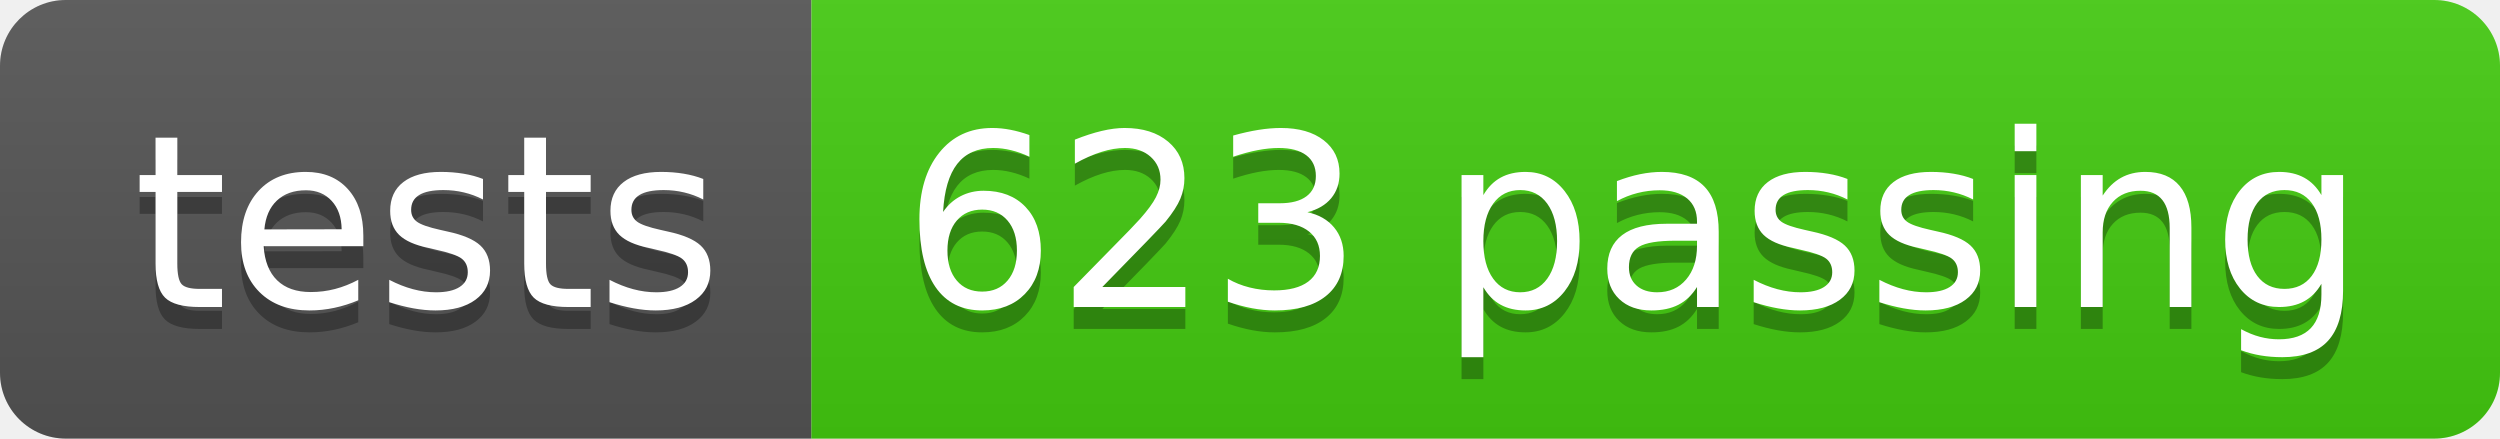
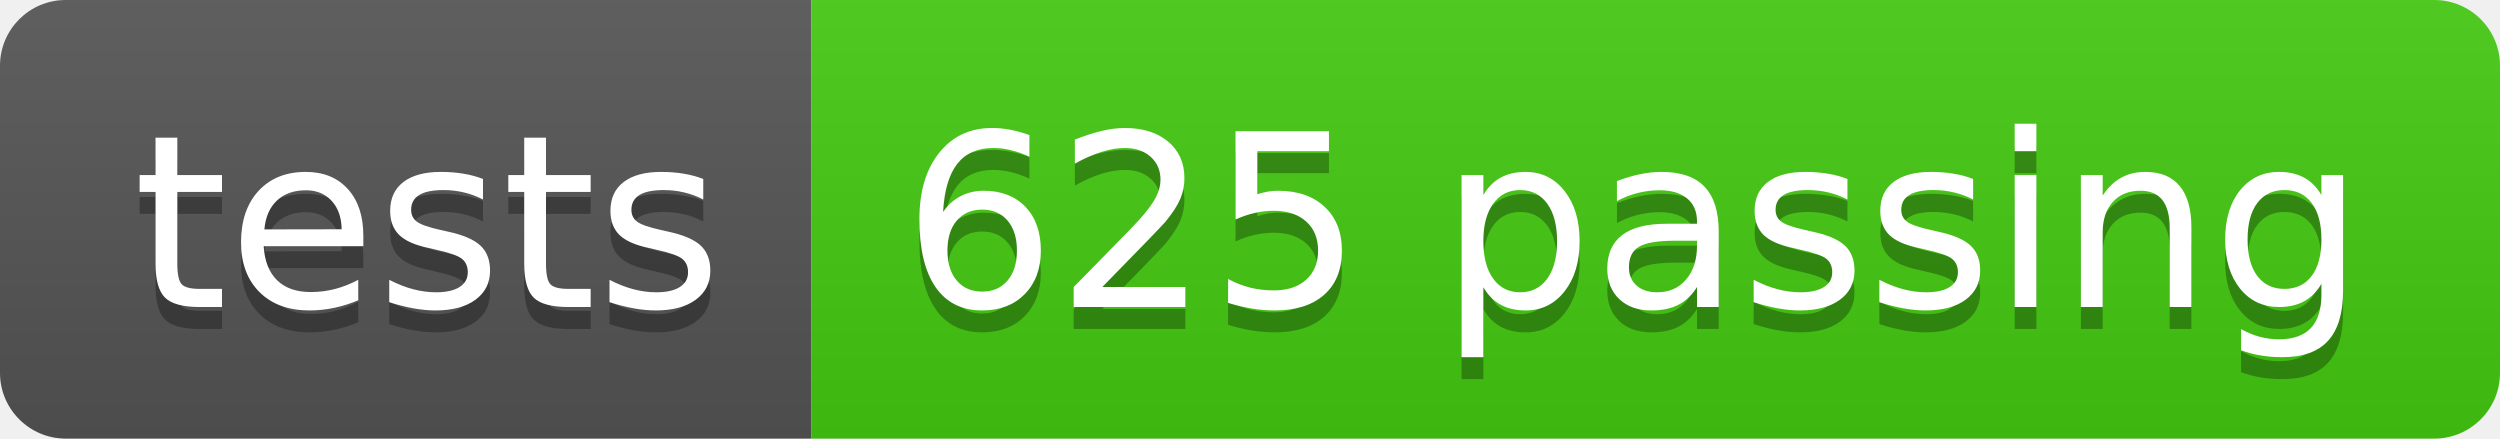
- <svg xmlns="http://www.w3.org/2000/svg" width="114" height="20" role="img" aria-label="tests: 623 passing">
+ <svg xmlns="http://www.w3.org/2000/svg" width="114" height="20" role="img" aria-label="tests: 625 passing">
  <linearGradient id="s" x2="0" y2="100%">
    <stop offset="0" stop-color="#bbb" stop-opacity=".1" />
    <stop offset="1" stop-opacity=".1" />
  </linearGradient>
  <clipPath id="r">
    <rect width="114" height="20" rx="3" fill="#fff" />
  </clipPath>
  <g clip-path="url(#r)">
    <rect width="37" height="20" fill="#555" />
    <rect x="37" width="77" height="20" fill="#4c1" />
    <rect width="114" height="20" fill="url(#s)" />
  </g>
  <g fill="#fff" text-anchor="middle" font-family="Verdana,Geneva,DejaVu Sans,sans-serif" text-rendering="geometricPrecision" font-size="110">
    <text aria-hidden="true" x="195" y="150" fill="#010101" fill-opacity=".3" transform="scale(.1)" textLength="270">tests</text>
    <text x="195" y="140" transform="scale(.1)" fill="#fff" textLength="270">tests</text>
-     <text aria-hidden="true" x="745" y="150" fill="#010101" fill-opacity=".3" transform="scale(.1)" textLength="670">623 passing</text>
-     <text x="745" y="140" transform="scale(.1)" fill="#fff" textLength="670">623 passing</text>
+     <text aria-hidden="true" x="745" y="150" fill="#010101" fill-opacity=".3" transform="scale(.1)" textLength="670">625 passing</text>
+     <text x="745" y="140" transform="scale(.1)" fill="#fff" textLength="670">625 passing</text>
  </g>
</svg>
